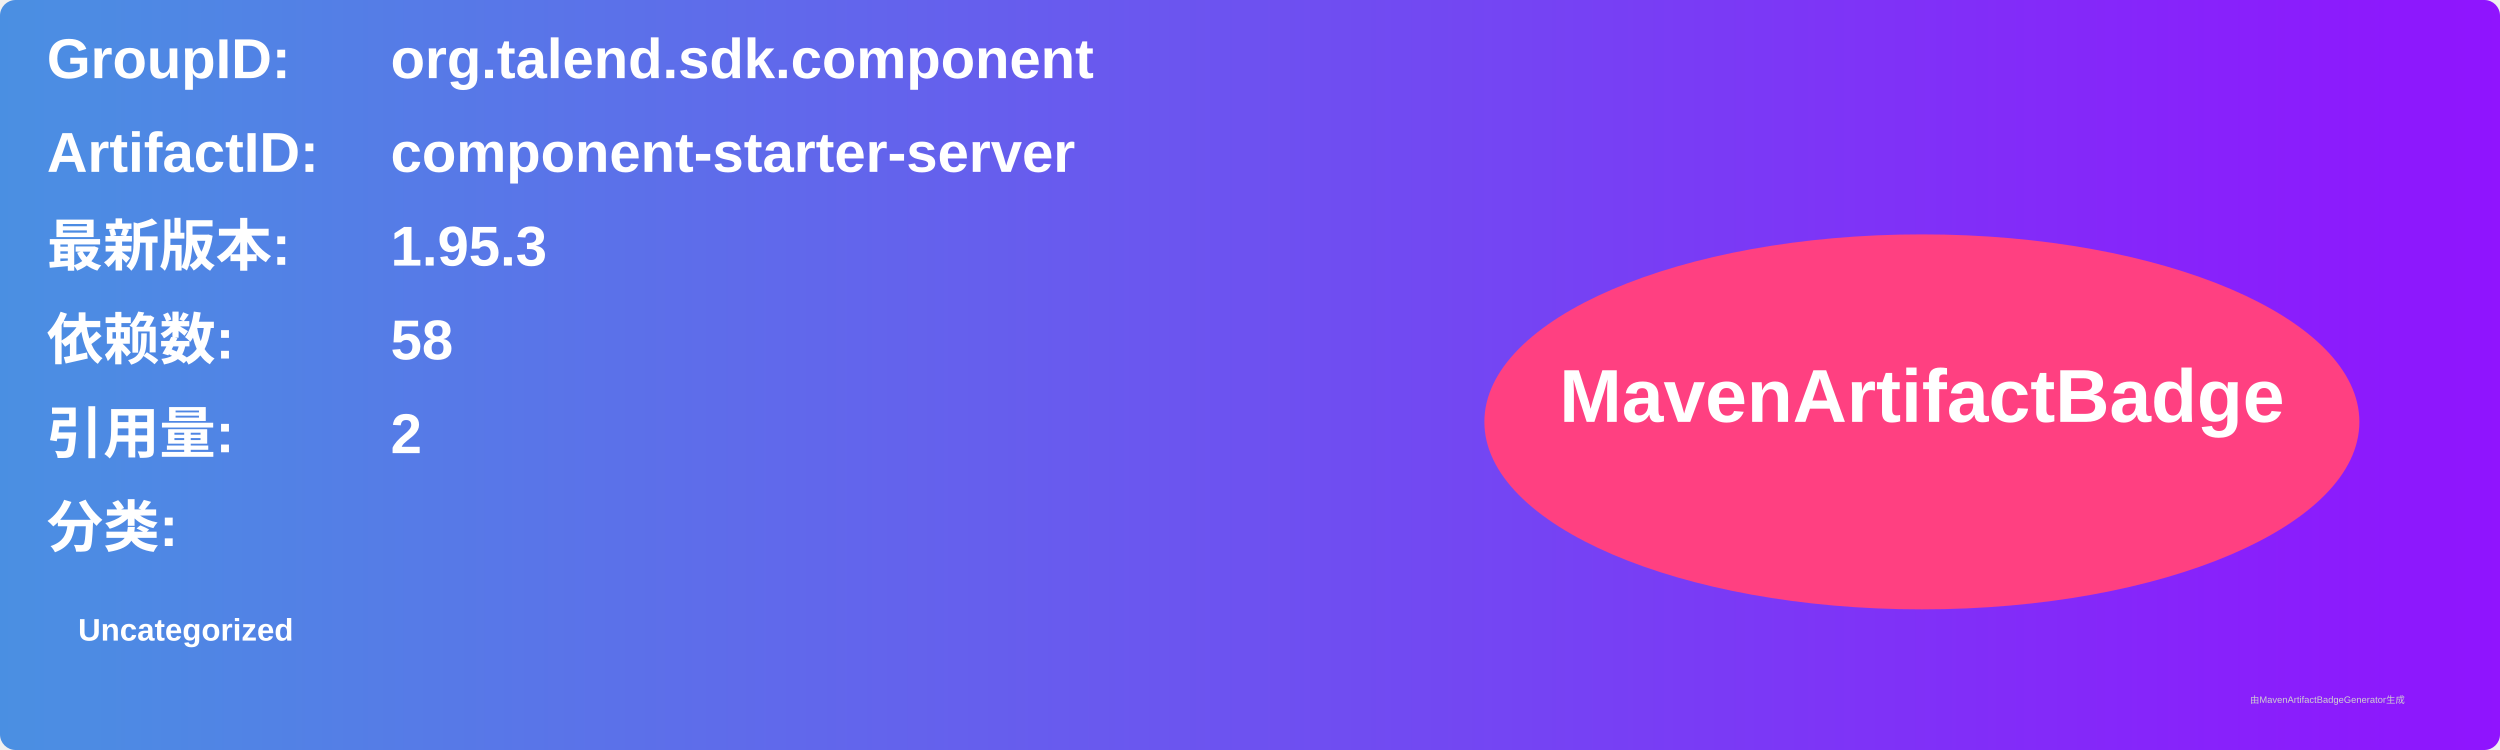
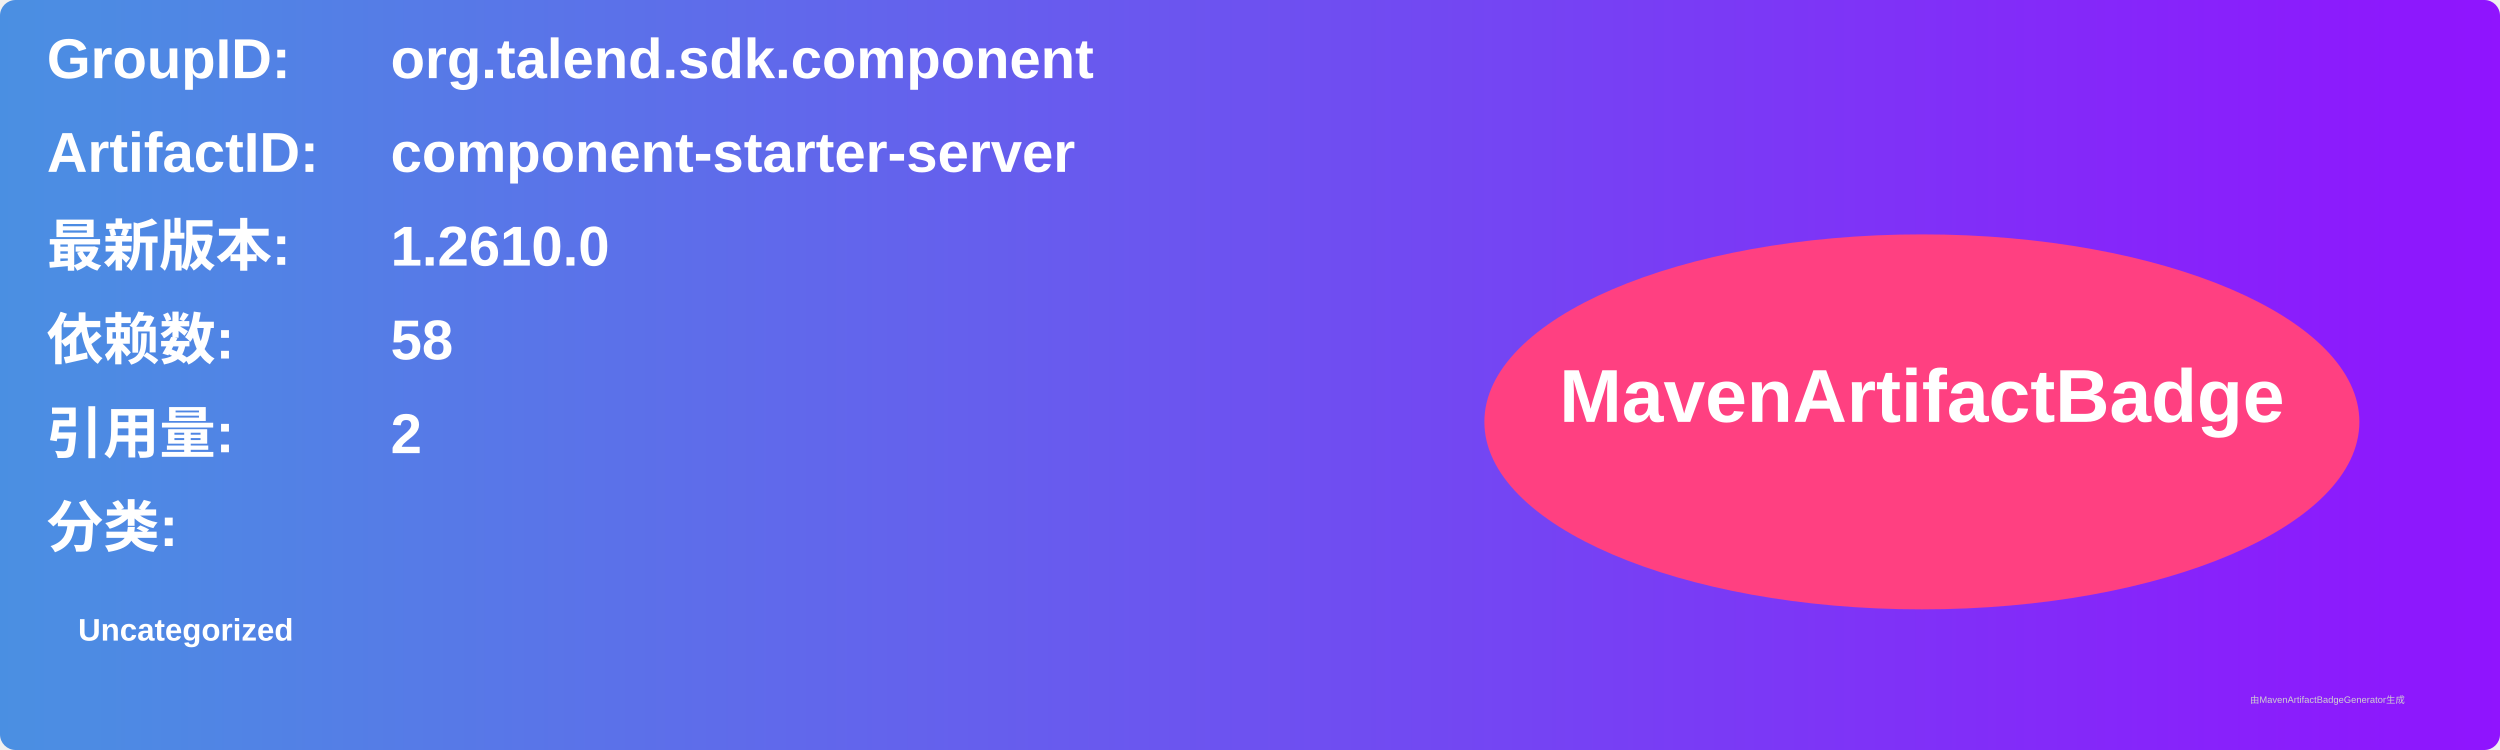
<svg xmlns="http://www.w3.org/2000/svg" width="800" height="240" viewBox="0 0 800 240">
  <linearGradient id="grad" x1="0%" y1="0%" x2="100%" y2="0%">
    <stop offset="0%" stop-color="#4a90e2" />
    <stop offset="100%" stop-color="#9013fe" />
  </linearGradient>
  <rect width="100%" height="100%" rx="5" ry="5" fill="url(#grad)" />
  <g transform="translate(15, 15)">
    <text x="0" y="10" font-family="Arial" font-size="18" fill="white" font-weight="bold" width="260">GroupID:</text>
    <text x="110" y="10" font-family="Arial" font-size="18" fill="white" font-weight="bold" width="460">org.talend.sdk.component</text>
    <text x="0" y="40" font-family="Arial" font-size="18" fill="white" font-weight="bold" width="260">ArtifactID:</text>
    <text x="110" y="40" font-family="Arial" font-size="18" fill="white" font-weight="bold" width="460">component-starter-server</text>
    <text x="0" y="70" font-family="Arial" font-size="18" fill="white" font-weight="bold">最新版本:</text>
    <text x="110" y="70" font-family="Arial" font-size="18" fill="white" font-weight="bold">
-       <tspan font-weight="bold">1.95.3</tspan>
+       <tspan font-weight="bold">1.2610.0</tspan>
    </text>
    <text x="0" y="100" font-family="Arial" font-size="18" fill="white" font-weight="bold">依赖数: </text>
    <text x="110" y="100" font-family="Arial" font-size="18" fill="white">
      <tspan font-weight="bold">58</tspan>
    </text>
    <text x="0" y="130" font-family="Arial" font-size="18" fill="white" font-weight="bold">引用量: </text>
    <text x="110" y="130" font-family="Arial" font-size="18" fill="white">
      <tspan font-weight="bold">2</tspan>
    </text>
    <text x="0" y="160" font-family="Arial" font-size="18" fill="white" font-weight="bold">分类:</text>
    <text x="10" y="190" font-family="Arial" font-size="10" fill="white">
      <tspan font-weight="bold">Uncategorized</tspan>
    </text>
    <ellipse cx="600" cy="120" rx="140" ry="60" fill="#ff4081" />
    <text x="600" y="120" text-anchor="middle" font-family="Arial" font-size="24" fill="white" font-weight="bold">MavenArtifactBadge</text>
  </g>
  <text x="720" y="225" font-family="Arial" font-size="3" fill="#d0d0d0">由MavenArtifactBadgeGenerator生成</text>
</svg>
